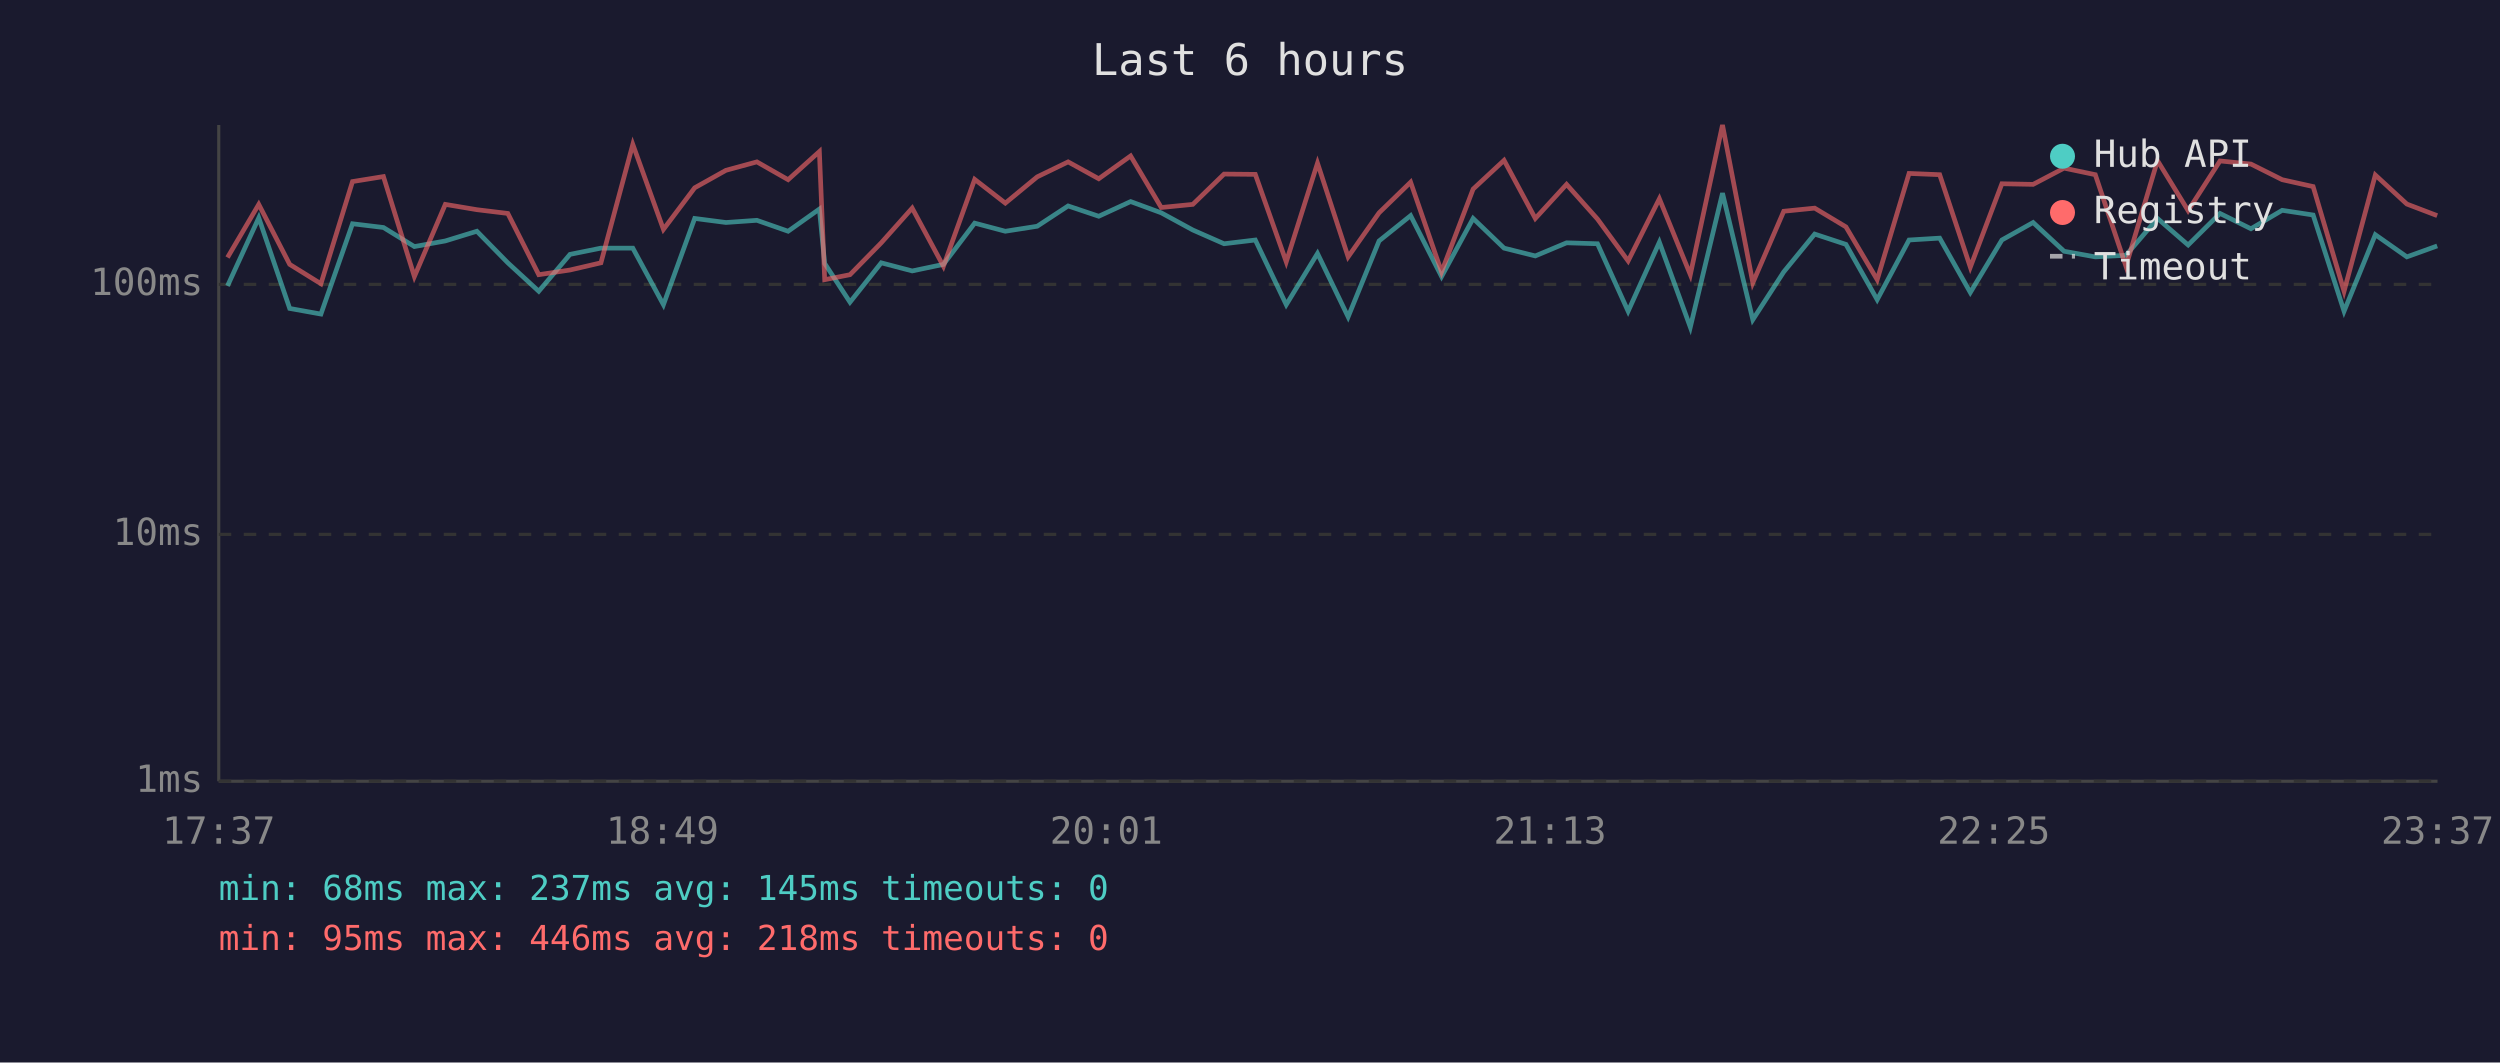
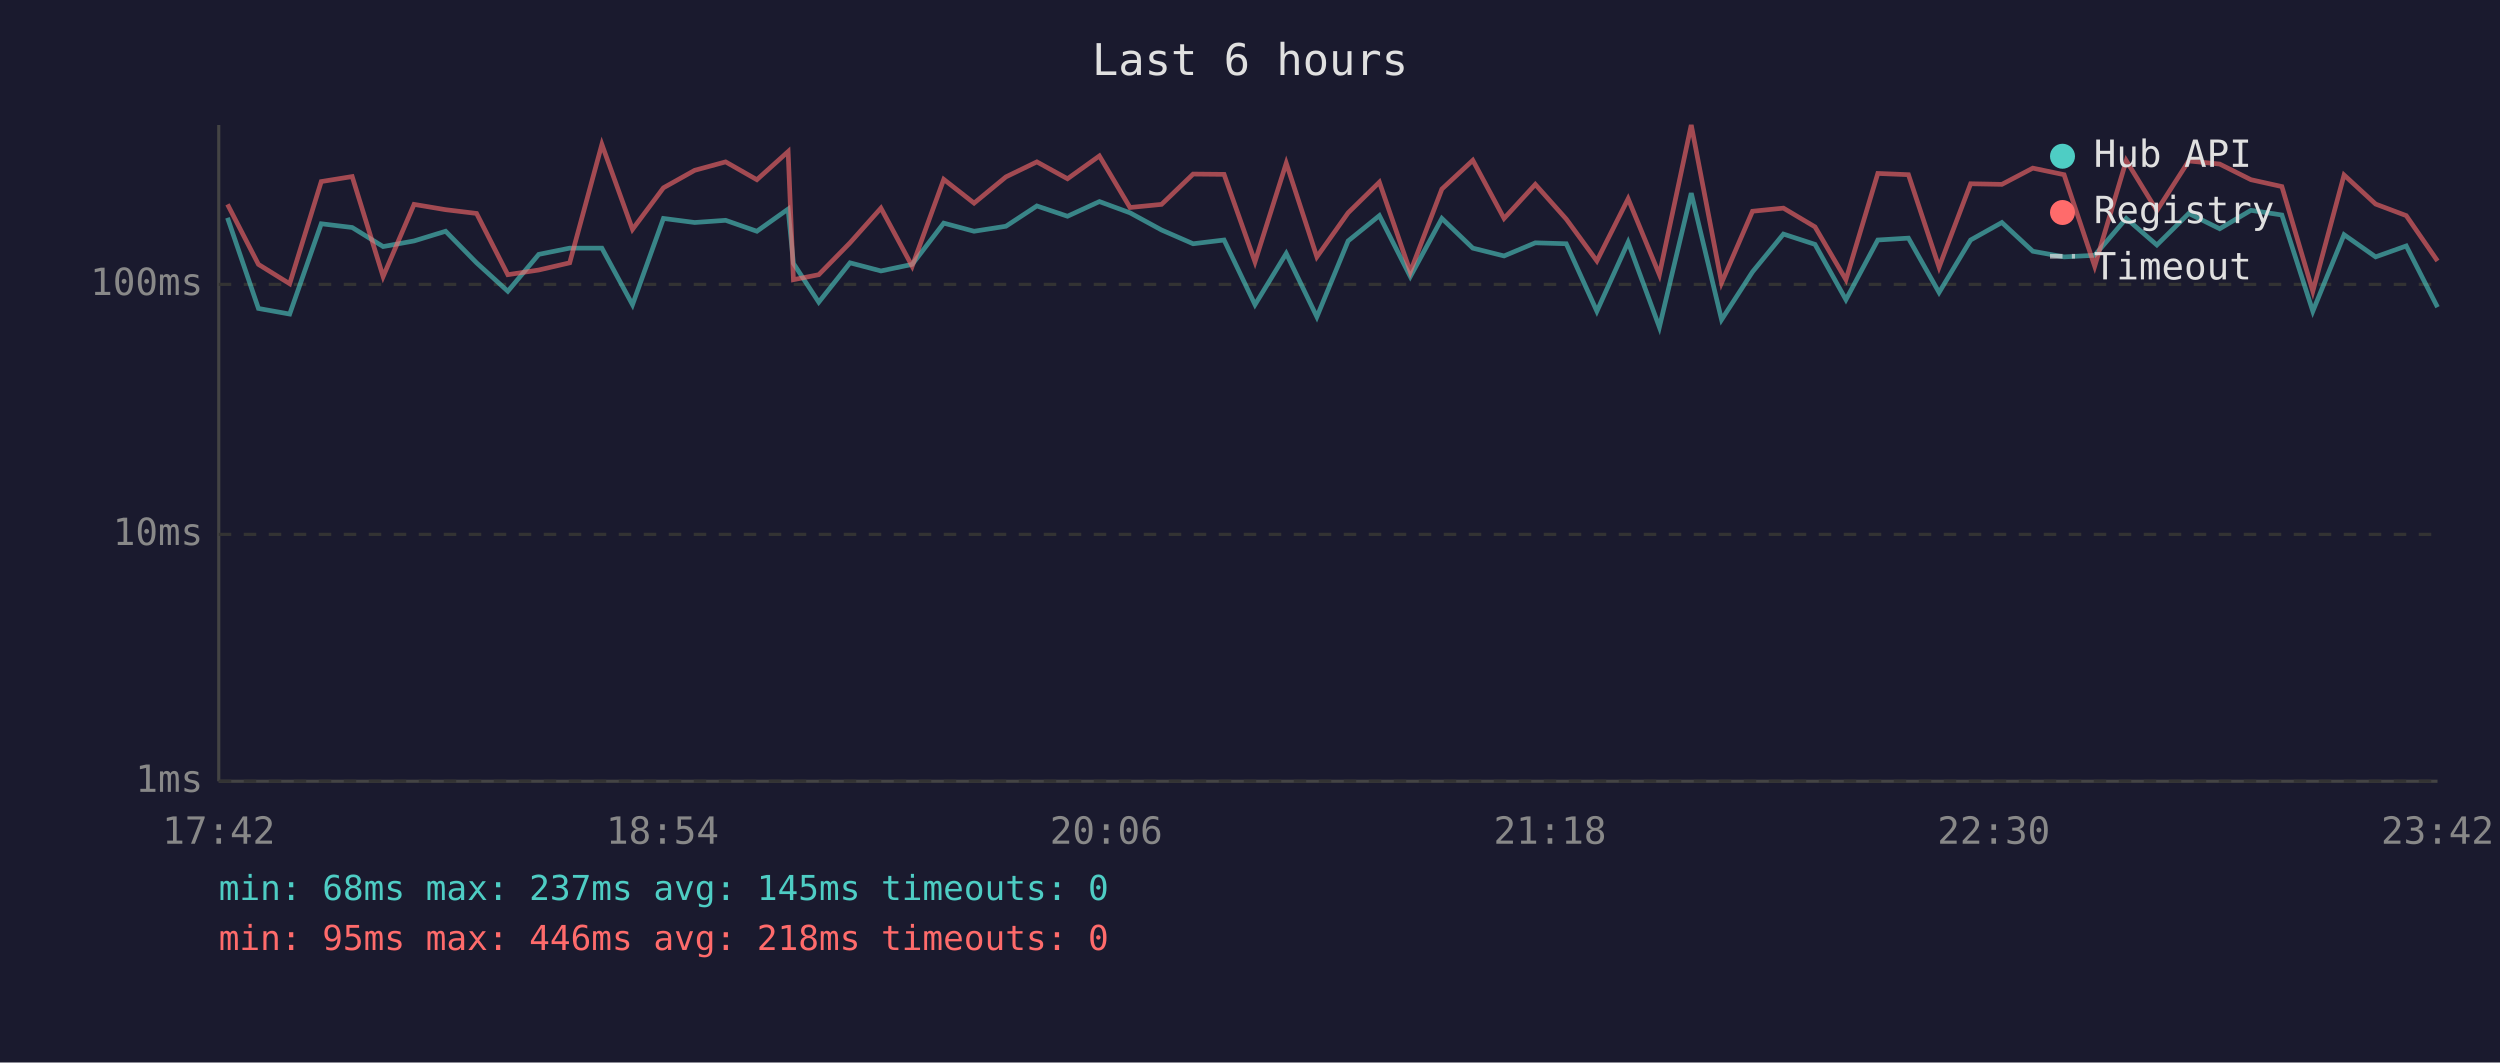
<svg xmlns="http://www.w3.org/2000/svg" viewBox="0 0 800 340" font-family="monospace" font-size="12">
  <rect width="800" height="340" fill="#1a1a2e" />
  <text x="400" y="24" fill="#e0e0e0" font-size="14" text-anchor="middle">Last 6 hours</text>
  <line x1="70" y1="40" x2="70" y2="250" stroke="#444" stroke-width="1" />
  <line x1="70" y1="250" x2="780" y2="250" stroke="#444" stroke-width="1" />
  <line x1="70" y1="250" x2="780" y2="250" stroke="#333" stroke-width="1" stroke-dasharray="4" />
  <text x="65" y="250" fill="#888" text-anchor="end" dominant-baseline="middle">1ms</text>
  <line x1="70" y1="171" x2="780" y2="171" stroke="#333" stroke-width="1" stroke-dasharray="4" />
  <text x="65" y="171" fill="#888" text-anchor="end" dominant-baseline="middle">10ms</text>
  <line x1="70" y1="91" x2="780" y2="91" stroke="#333" stroke-width="1" stroke-dasharray="4" />
  <text x="65" y="91" fill="#888" text-anchor="end" dominant-baseline="middle">100ms</text>
-   <text x="70" y="270" fill="#888" text-anchor="middle">17:37</text>
-   <text x="212" y="270" fill="#888" text-anchor="middle">18:49</text>
-   <text x="354" y="270" fill="#888" text-anchor="middle">20:01</text>
-   <text x="496" y="270" fill="#888" text-anchor="middle">21:13</text>
-   <text x="638" y="270" fill="#888" text-anchor="middle">22:25</text>
-   <text x="780" y="270" fill="#888" text-anchor="middle">23:37</text>
-   <polyline points="72.8,91.5 82.8,69.7 92.7,98.7 102.7,100.5 112.8,71.6 122.7,72.8 132.6,78.9 142.5,77.1 152.6,74.0 162.5,84.1 172.4,93.2 182.4,81.4 192.3,79.4 202.5,79.4 212.3,97.5 222.3,69.9 232.3,71.2 242.2,70.5 252.2,74.0 262.2,66.9 263.9,84.3 272.0,96.7 282.0,84.1 291.9,86.7 301.9,84.6 311.9,71.4 321.7,74.0 331.9,72.4 341.8,65.9 351.6,69.2 361.8,64.5 371.6,68.1 381.7,73.6 391.7,78.0 401.7,76.8 411.6,97.5 421.6,81.1 431.4,101.4 441.3,77.1 451.4,69.0 461.3,88.5 471.4,69.9 481.3,79.4 491.3,81.9 501.3,77.7 511.2,78.0 521.0,99.6 531.0,77.5 540.9,104.7 551.2,61.8 560.9,102.3 570.8,87.0 580.7,74.9 590.7,78.2 600.7,95.9 610.9,76.8 620.7,76.2 630.5,93.6 640.6,76.8 650.6,71.2 660.5,80.4 670.5,82.2 680.3,81.7 690.4,69.9 700.2,78.4 710.4,68.3 720.3,73.2 730.3,67.3 740.2,68.8 750.1,99.6 760.1,75.1 770.2,82.2 779.9,78.7" fill="none" stroke="#4ecdc4" stroke-width="1.5" opacity="0.6" />
-   <polyline points="72.8,82.4 82.8,65.4 92.7,84.6 102.7,90.8 112.8,58.1 122.7,56.5 132.6,88.5 142.5,65.4 152.6,67.1 162.5,68.3 172.4,87.9 182.4,86.4 192.3,84.1 202.5,46.2 212.3,73.4 222.3,60.1 232.3,54.5 242.2,51.8 252.2,57.5 262.2,48.5 263.9,89.5 272.0,87.9 282.0,77.7 291.9,66.6 301.9,85.2 311.9,57.4 321.7,65.0 331.9,56.6 341.8,51.8 351.6,57.2 361.8,49.9 371.6,66.4 381.7,65.4 391.7,55.7 401.7,55.8 411.6,83.8 421.6,52.2 431.4,82.2 441.3,68.1 451.4,58.3 461.3,87.0 471.4,60.5 481.3,51.3 491.3,69.9 501.3,59.0 511.2,70.1 521.0,83.5 531.0,63.6 540.9,87.9 551.2,40.0 560.9,90.5 570.8,67.6 580.7,66.6 590.7,72.6 600.7,89.5 610.9,55.5 620.7,55.9 630.5,85.5 640.6,58.8 650.6,59.0 660.5,53.8 670.5,55.9 680.3,85.2 690.4,51.4 700.2,67.4 710.4,51.5 720.3,52.5 730.3,57.5 740.2,59.7 750.1,93.2 760.1,56.0 770.2,65.3 779.9,69.0" fill="none" stroke="#ff6b6b" stroke-width="1.5" opacity="0.6" />
+   <text x="70" y="270" fill="#888" text-anchor="middle">17:42</text>
+   <text x="212" y="270" fill="#888" text-anchor="middle">18:54</text>
+   <text x="354" y="270" fill="#888" text-anchor="middle">20:06</text>
+   <text x="496" y="270" fill="#888" text-anchor="middle">21:18</text>
+   <text x="638" y="270" fill="#888" text-anchor="middle">22:30</text>
+   <text x="780" y="270" fill="#888" text-anchor="middle">23:42</text>
+   <polyline points="72.8,69.7 82.7,98.7 92.7,100.5 102.8,71.6 112.7,72.8 122.6,78.9 132.5,77.1 142.6,74.0 152.5,84.1 162.5,93.2 172.4,81.4 182.3,79.4 192.6,79.4 202.4,97.5 212.3,69.9 222.3,71.2 232.2,70.5 242.2,74.0 252.2,66.9 253.9,84.3 262.0,96.7 272.0,84.1 281.9,86.7 291.9,84.6 302.0,71.4 311.7,74.0 321.9,72.4 331.8,65.9 341.6,69.2 351.8,64.5 361.6,68.1 371.7,73.6 381.8,78.0 391.7,76.8 401.6,97.5 411.6,81.1 421.4,101.4 431.4,77.1 441.4,69.0 451.3,88.5 461.4,69.9 471.3,79.4 481.3,81.9 491.3,77.7 501.2,78.0 511.0,99.6 521.0,77.5 531.0,104.7 541.2,61.8 550.9,102.3 560.8,87.0 570.7,74.9 580.8,78.2 590.7,95.9 600.9,76.8 610.7,76.2 620.5,93.6 630.6,76.8 640.6,71.2 650.5,80.4 660.5,82.2 670.3,81.7 680.4,69.9 690.2,78.4 700.4,68.3 710.3,73.2 720.3,67.3 730.2,68.8 740.1,99.6 750.1,75.1 760.2,82.2 770.0,78.7 780.0,98.3" fill="none" stroke="#4ecdc4" stroke-width="1.5" opacity="0.6" />
+   <polyline points="72.8,65.4 82.7,84.6 92.7,90.8 102.8,58.1 112.7,56.5 122.6,88.5 132.5,65.4 142.6,67.1 152.5,68.3 162.5,87.9 172.4,86.4 182.3,84.1 192.6,46.2 202.4,73.4 212.3,60.1 222.3,54.5 232.2,51.8 242.2,57.5 252.2,48.5 253.9,89.5 262.0,87.9 272.0,77.7 281.9,66.6 291.9,85.2 302.0,57.4 311.7,65.0 321.9,56.6 331.8,51.8 341.6,57.2 351.8,49.9 361.6,66.4 371.7,65.4 381.8,55.7 391.7,55.8 401.6,83.8 411.6,52.2 421.4,82.2 431.4,68.1 441.4,58.3 451.3,87.0 461.4,60.5 471.3,51.3 481.3,69.9 491.3,59.0 501.2,70.1 511.0,83.5 521.0,63.6 531.0,87.9 541.2,40.0 550.9,90.5 560.8,67.6 570.7,66.6 580.8,72.6 590.7,89.5 600.9,55.5 610.7,55.9 620.5,85.5 630.6,58.8 640.6,59.0 650.5,53.8 660.5,55.9 670.3,85.2 680.4,51.4 690.2,67.4 700.4,51.5 710.3,52.5 720.3,57.5 730.2,59.7 740.1,93.2 750.1,56.0 760.2,65.3 770.0,69.0 780.0,83.5" fill="none" stroke="#ff6b6b" stroke-width="1.5" opacity="0.6" />
  <circle cx="660" cy="50" r="4" fill="#4ecdc4" />
  <text x="670" y="50" fill="#e0e0e0" dominant-baseline="middle">Hub API</text>
  <circle cx="660" cy="68" r="4" fill="#ff6b6b" />
  <text x="670" y="68" fill="#e0e0e0" dominant-baseline="middle">Registry</text>
  <line x1="656" y1="82" x2="664" y2="82" stroke="#e0e0e0" stroke-width="1.5" stroke-dasharray="4,3" opacity="0.7" />
  <text x="670" y="86" fill="#e0e0e0" dominant-baseline="middle">Timeout</text>
  <text x="70" y="288" fill="#4ecdc4" font-size="11">min: 68ms  max: 237ms  avg: 145ms  timeouts: 0</text>
  <text x="70" y="304" fill="#ff6b6b" font-size="11">min: 95ms  max: 446ms  avg: 218ms  timeouts: 0</text>
</svg>
